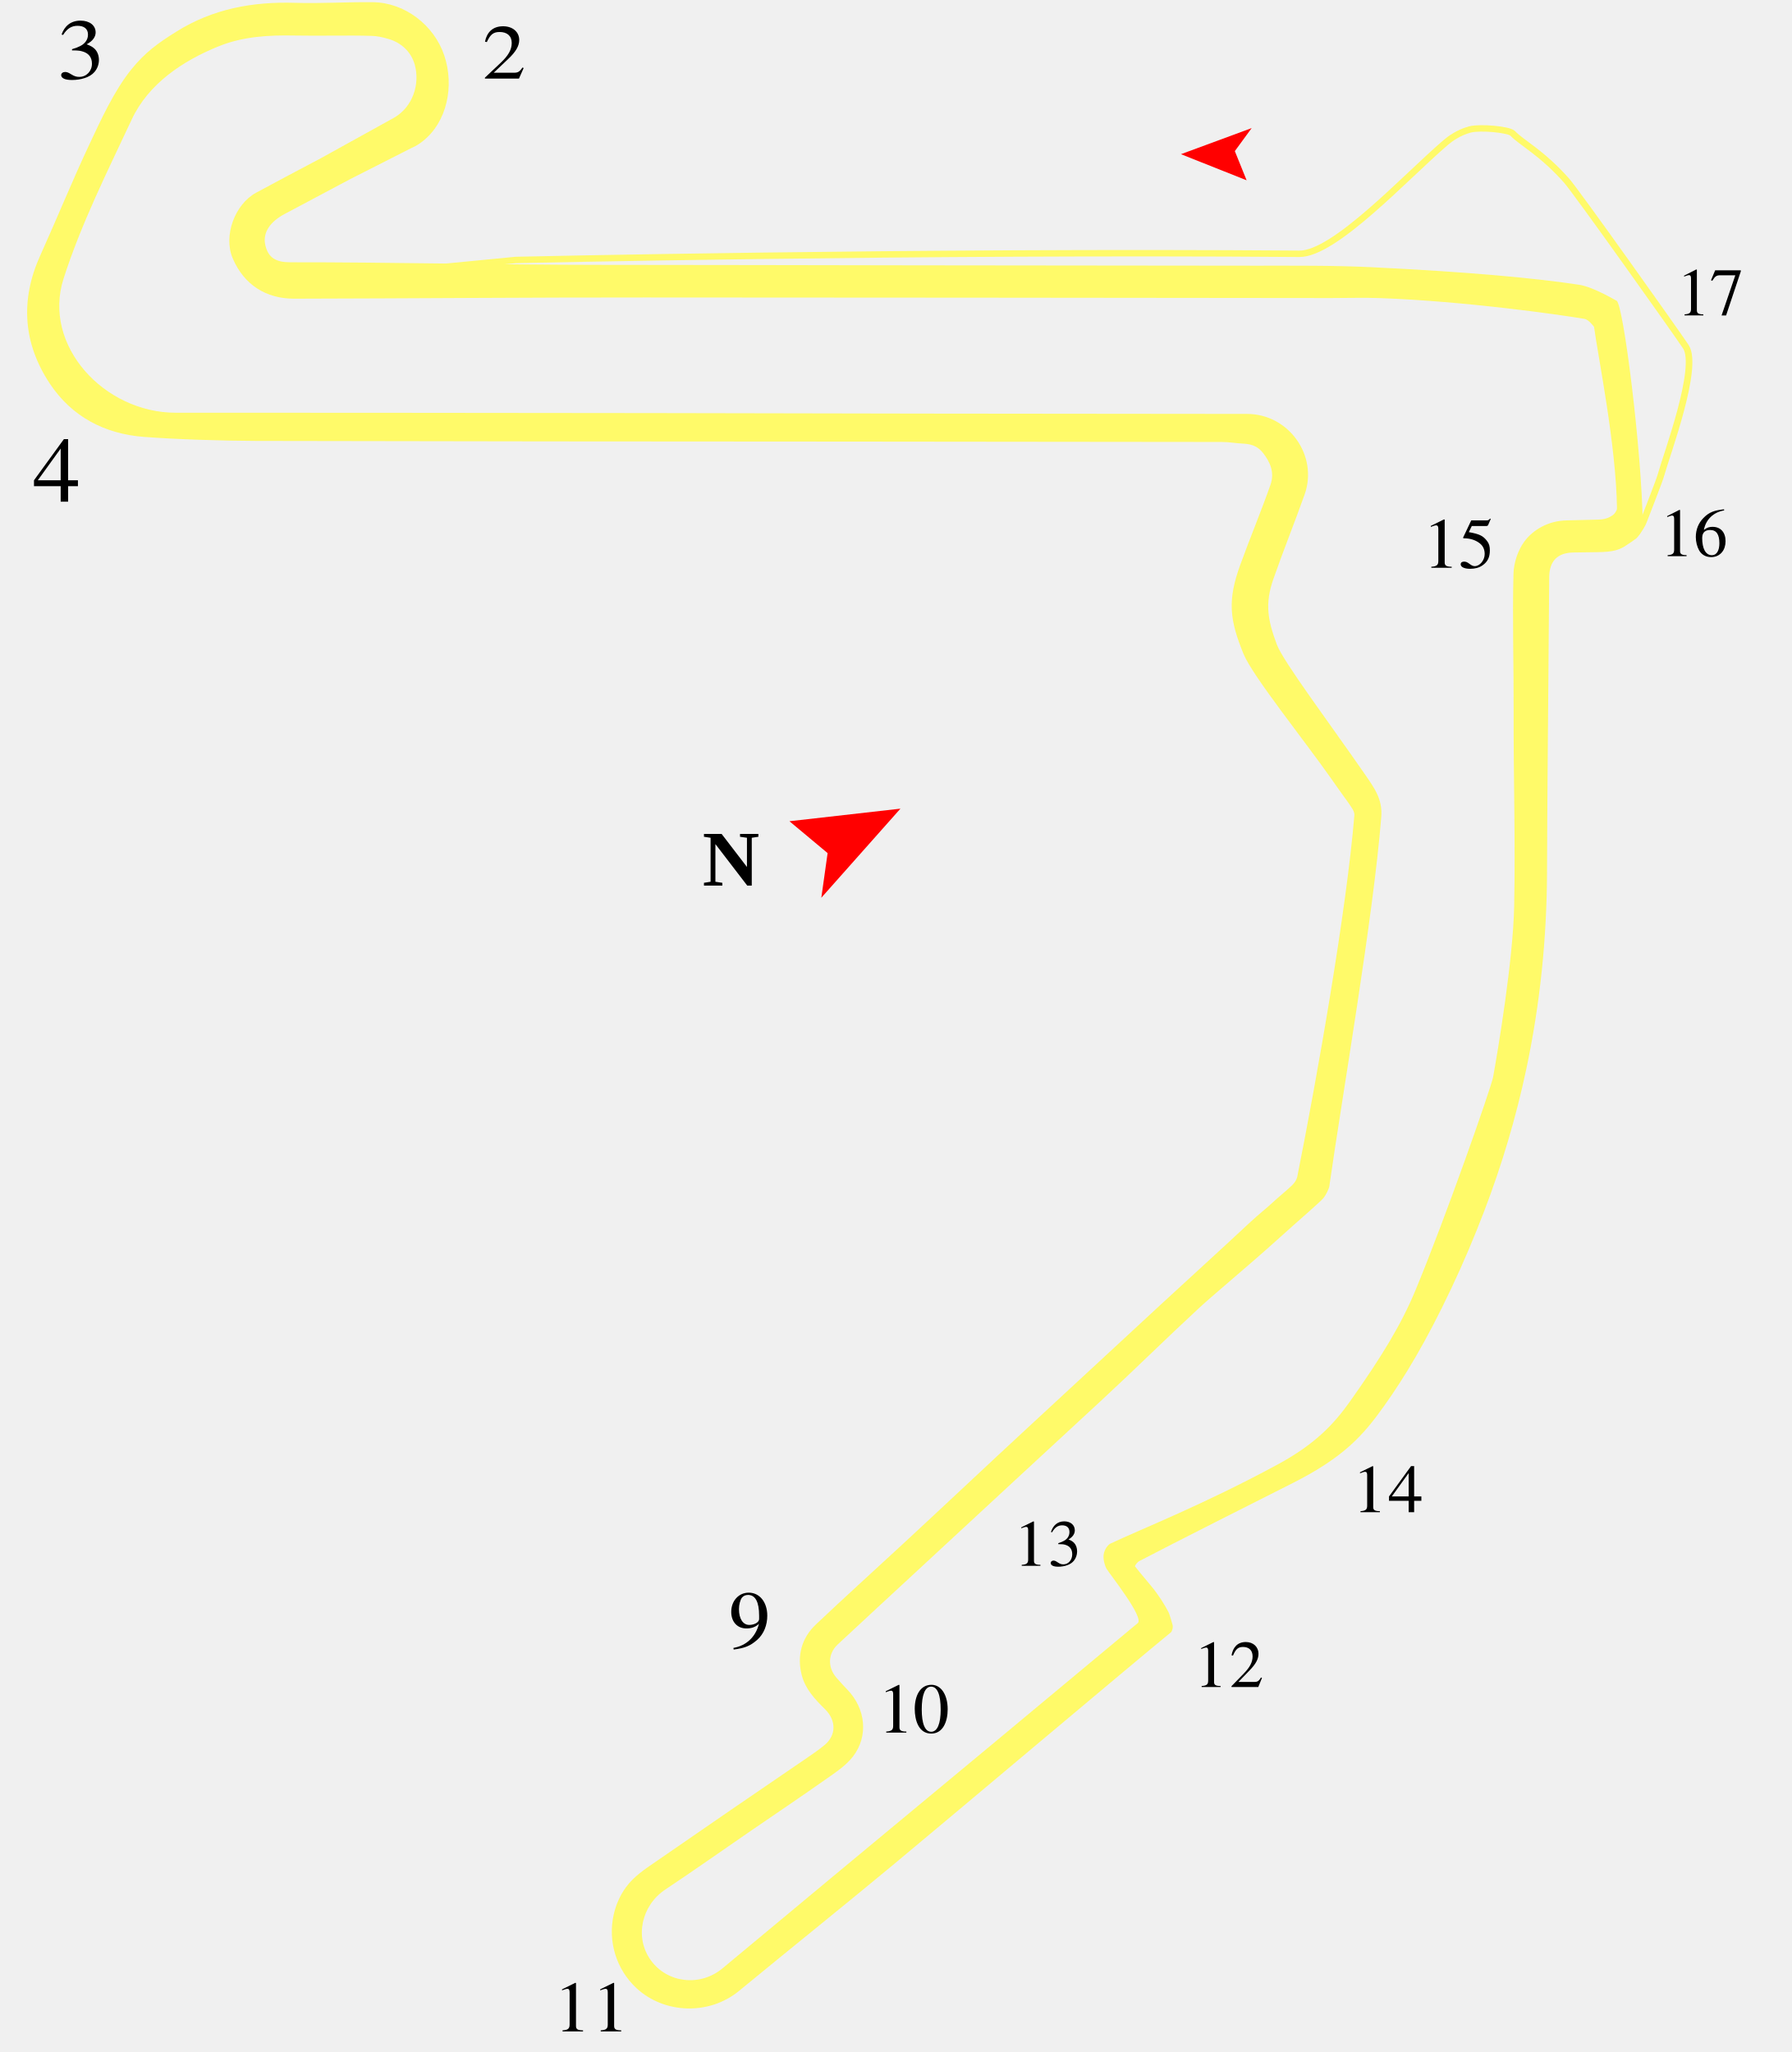
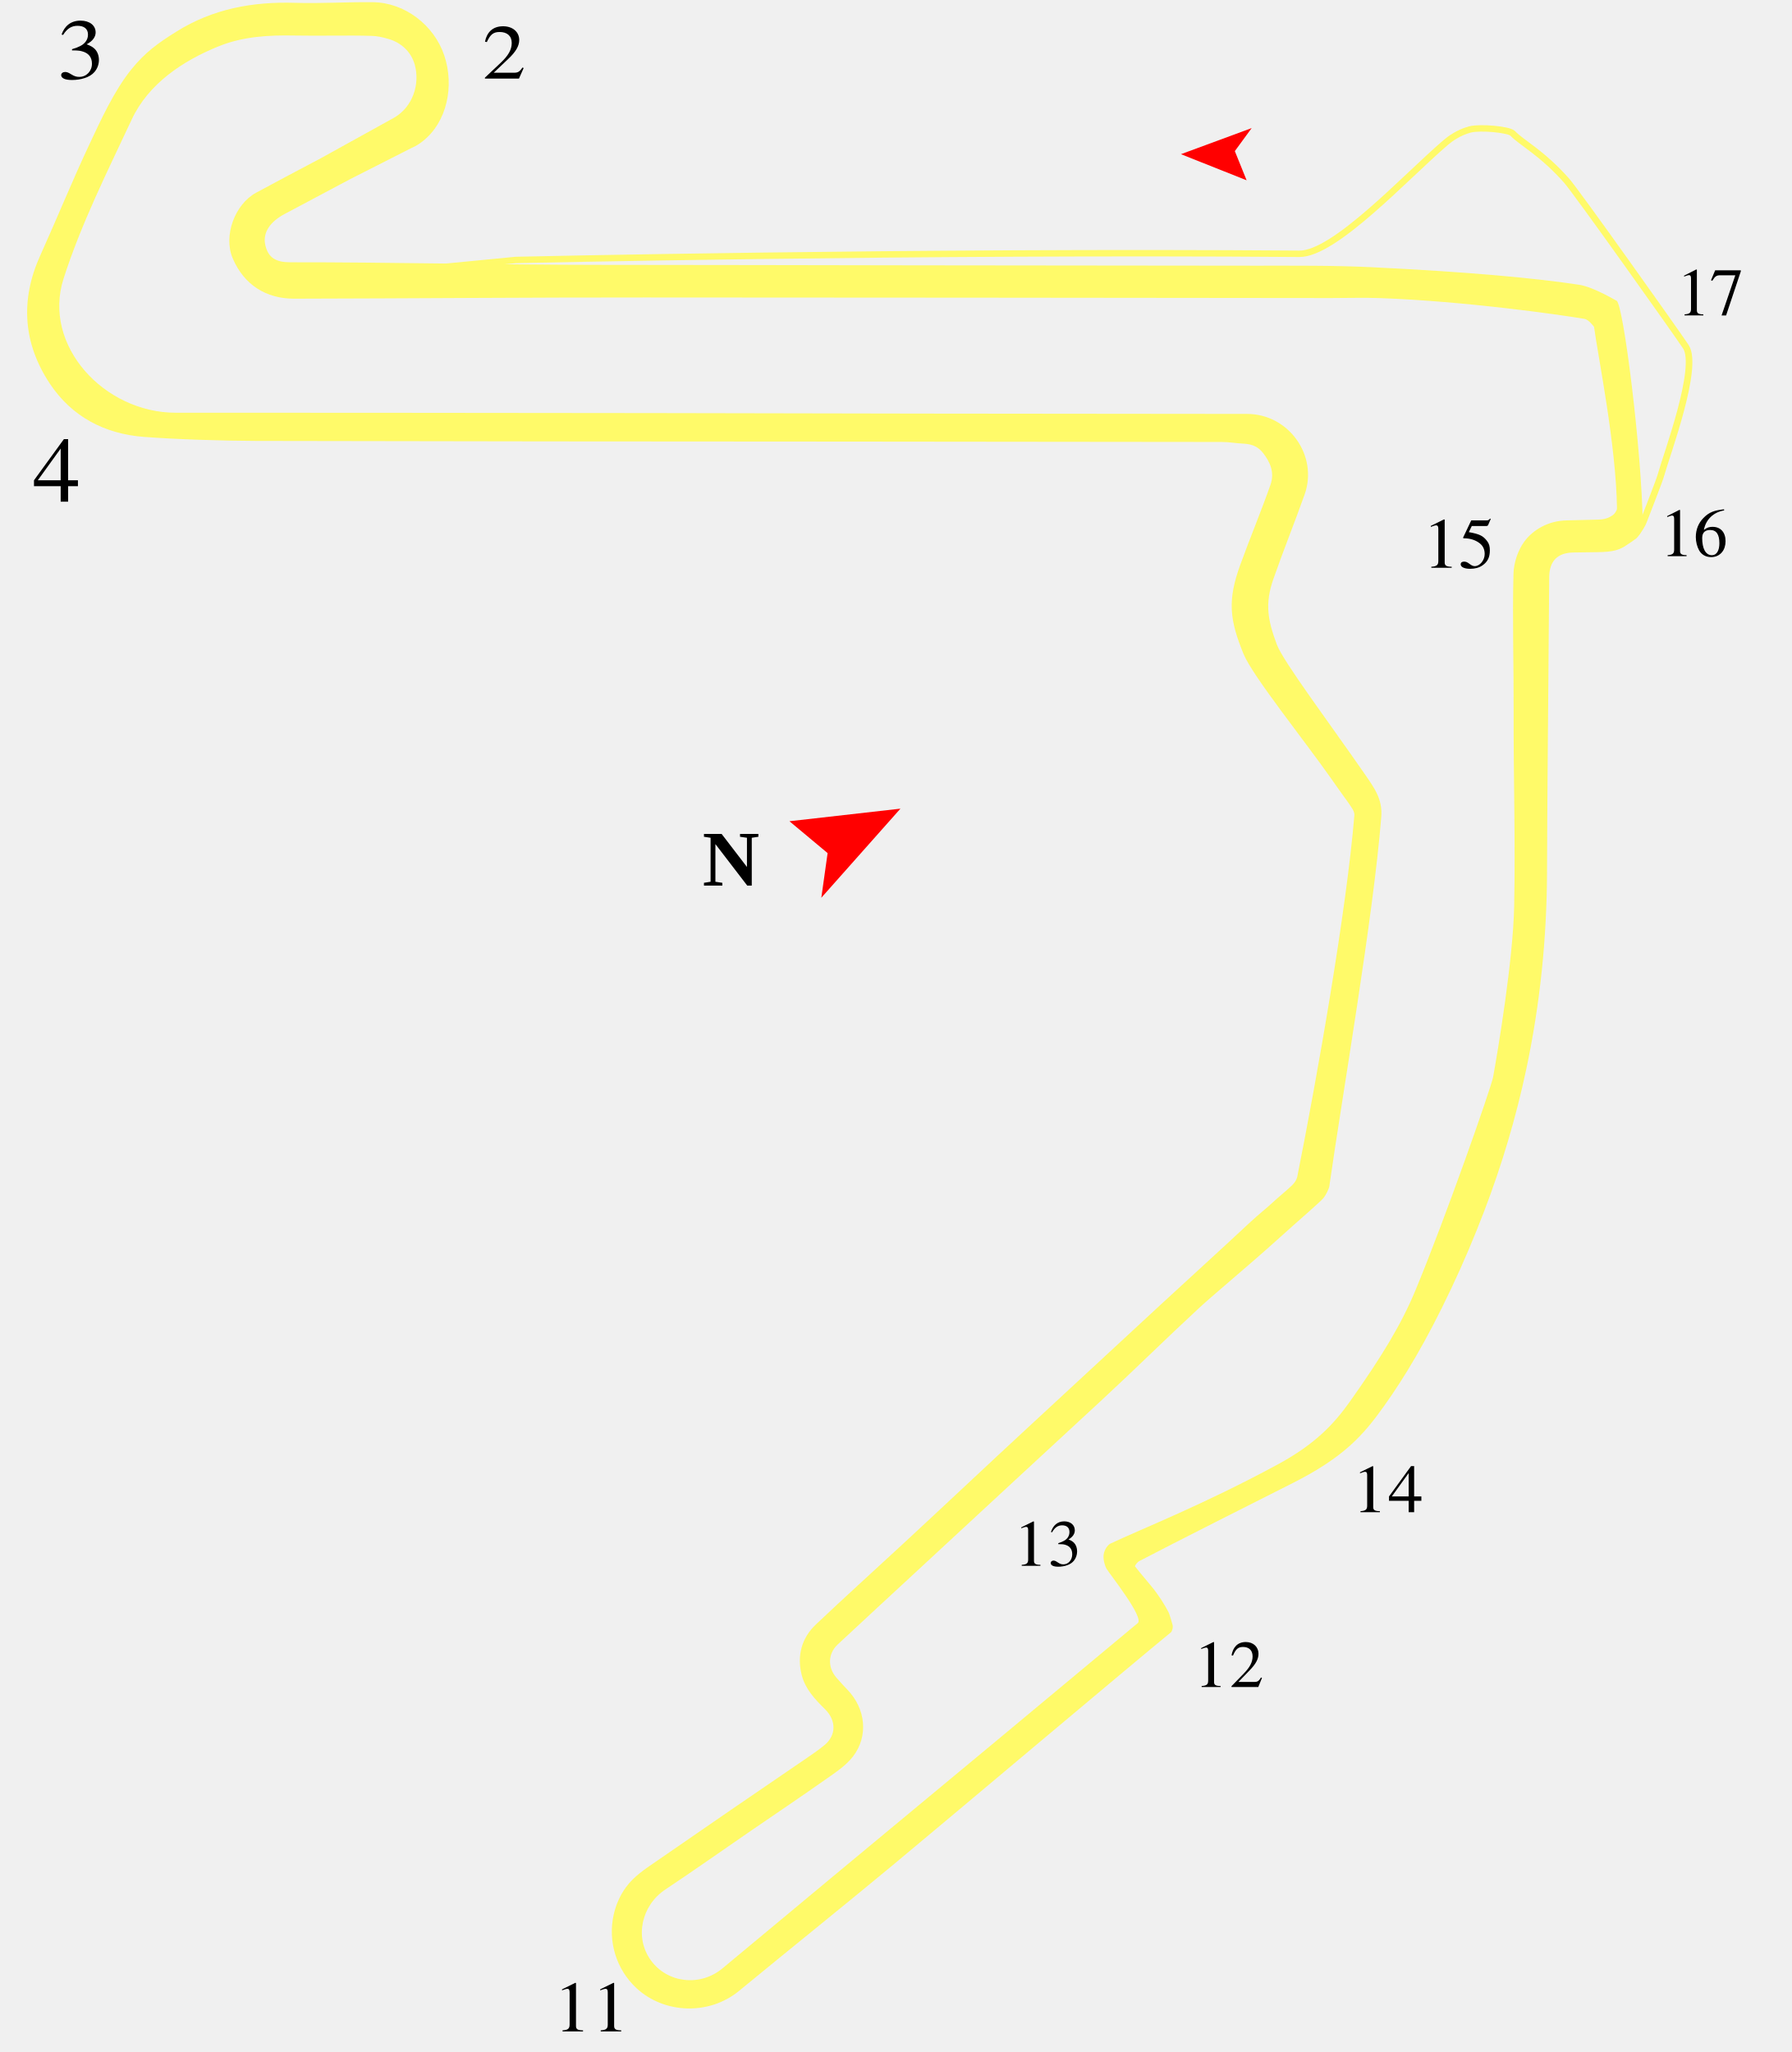
<svg xmlns="http://www.w3.org/2000/svg" width="230.373mm" height="263.863mm" viewBox="0 0 230.373 263.863" version="1.1" id="svg1" xml:space="preserve">
  <defs id="defs1" />
  <g id="layer1" transform="translate(58.30594,94.57387)">
    <g id="g35" transform="translate(-1.852083,-26.45833)">
      <g id="g36">
        <g id="g41" transform="translate(-2.645833,3.241146)">
          <g id="g59" transform="translate(-1.870887,2.80633)" />
        </g>
      </g>
    </g>
-     <g id="g37" transform="translate(86.91563,-71.70208)" />
-     <g id="g38" transform="translate(-20.50521,-9.525)">
-       <path style="font-size:15.184px;font-family:STIX;stroke-width:0.247" d="m 55.461,129.35 c 1.383,-0.192 2.075,-0.447 2.98,-1.266 0.851,-0.777 1.277,-1.937 1.277,-3.16 0,-0.894 -0.255,-1.66 -0.681,-2.192 -0.415,-0.511 -0.99,-0.809 -1.671,-0.809 -1.266,0 -2.213,1.075 -2.213,2.511 0,1.298 0.766,2.16 1.915,2.16 0.628,0 1.139,-0.16 1.596,-0.607 -0.426,1.745 -1.617,2.862 -3.235,3.15 z m 3.224,-4.012 c 0,0.564 -0.777,0.798 -1.245,0.798 -0.798,0 -1.309,-0.798 -1.309,-2.064 0,-0.575 0.16,-1.202 0.372,-1.49 0.181,-0.234 0.458,-0.362 0.777,-0.362 0.926,0 1.405,0.915 1.405,2.703 z" id="path9" transform="matrix(1.015067,0,0,0.9851566,0.2338607,-0.3661521)" />
-     </g>
-     <g id="g39" transform="translate(41.80417,-38.36458)">
-       <path style="font-size:15.184px;font-family:STIX;stroke-width:0.215" d="m 15.951,169.464 v -0.138 c -0.692,0 -0.877,-0.166 -0.877,-0.563 v -5.51 l -0.083,-0.028 -1.652,0.84 v 0.129 l 0.249,-0.092 c 0.166,-0.065 0.323,-0.111 0.415,-0.111 0.194,0 0.277,0.138 0.277,0.452 v 4.144 c 0,0.508 -0.194,0.701 -0.877,0.738 v 0.138 z m 5.233,-3.046 c 0,-1.892 -0.84,-3.193 -2.049,-3.193 -1.486,0 -2.123,1.504 -2.123,3.138 0,1.514 0.508,3.23 2.086,3.23 1.504,0 2.086,-1.587 2.086,-3.175 z m -0.886,0.046 c 0,1.827 -0.415,2.889 -1.2,2.889 -0.794,0 -1.2,-1.052 -1.2,-2.926 0,-1.874 0.415,-2.963 1.181,-2.963 0.812,0 1.218,1.08 1.218,3 z" id="path10" transform="matrix(1.015067,0,0,0.9851566,0.2338607,-0.3661521)" />
-     </g>
-     <g id="g40" transform="translate(-94.67221,84.91795)">
+     <g id="g37" transform="translate(86.91563,-71.70208)" />&gt;<g id="g40" transform="translate(-94.67221,84.91795)">
      <path style="font-size:15.184px;font-family:STIX;stroke-width:0.218" d="m 109.446,83.327 v -0.141 c -0.704,0 -0.892,-0.169 -0.892,-0.572 v -5.603 l -0.085,-0.028 -1.68,0.854 v 0.131 l 0.253,-0.094 c 0.169,-0.066 0.328,-0.113 0.422,-0.113 0.197,0 0.282,0.141 0.282,0.46 v 4.214 c 0,0.516 -0.197,0.713 -0.892,0.751 v 0.141 z m 4.833,0 v -0.141 c -0.704,0 -0.892,-0.169 -0.892,-0.572 v -5.603 l -0.085,-0.028 -1.68,0.854 v 0.131 l 0.253,-0.094 c 0.169,-0.066 0.328,-0.113 0.422,-0.113 0.197,0 0.282,0.141 0.282,0.46 v 4.214 c 0,0.516 -0.197,0.713 -0.892,0.751 v 0.141 z" id="path11" transform="matrix(1.015067,0,0,0.9851566,0.2338607,-0.3661521)" />
    </g>
    <g id="g43" transform="translate(-32.82002,149.3385)">
      <g id="g57" transform="translate(3.554685,-5.61266)">
        <g id="g5" transform="translate(-2.513542,1.322917)">
          <path style="font-size:15.184px;font-family:STIX;stroke-width:0.202" d="m 130.407,-22.694 v -0.128 c -0.661,0 -0.837,-0.154 -0.837,-0.522 v -5.108 l -0.079,-0.026 -1.578,0.779 v 0.12 l 0.238,-0.086 c 0.159,-0.06 0.309,-0.103 0.397,-0.103 0.185,0 0.264,0.128 0.264,0.419 v 3.842 c 0,0.471 -0.185,0.65 -0.837,0.684 v 0.128 z m 5.325,-1.172 -0.123,-0.051 c -0.291,0.479 -0.476,0.573 -0.846,0.573 h -2.063 l 1.455,-1.506 c 0.785,-0.804 1.128,-1.446 1.128,-2.122 0,-0.847 -0.635,-1.506 -1.631,-1.506 -1.084,0 -1.649,0.702 -1.834,1.703 l 0.185,0.043 c 0.353,-0.838 0.661,-1.112 1.296,-1.112 0.749,0 1.225,0.428 1.225,1.206 0,0.727 -0.317,1.377 -1.146,2.225 l -1.569,1.617 v 0.103 h 3.447 z" id="path12" />
        </g>
      </g>
    </g>
    <g id="g44" transform="translate(-86.56367,134.7344)">
      <g id="g58" transform="translate(1.852083,-3.571875)">
        <path style="font-size:15.184px;font-family:STIX;stroke-width:0.199" d="m 160.176,-24.394 v -0.127 c -0.653,0 -0.827,-0.152 -0.827,-0.515 v -5.043 l -0.078,-0.025 -1.558,0.769 v 0.118 l 0.235,-0.084 c 0.157,-0.059 0.305,-0.101 0.392,-0.101 0.183,0 0.261,0.127 0.261,0.414 v 3.792 c 0,0.465 -0.183,0.642 -0.827,0.676 v 0.127 z m 1.497,-4.308 c 0.357,-0.625 0.757,-0.895 1.297,-0.895 0.574,0 0.94,0.287 0.94,0.862 0,0.515 -0.278,0.895 -0.705,1.132 -0.174,0.101 -0.4,0.194 -0.731,0.304 v 0.118 c 0.496,0 0.696,0.025 0.888,0.084 0.601,0.169 0.905,0.583 0.905,1.225 0,0.718 -0.487,1.292 -1.131,1.292 -0.244,0 -0.426,-0.042 -0.748,-0.262 -0.244,-0.169 -0.383,-0.22 -0.531,-0.22 -0.2,0 -0.357,0.127 -0.357,0.304 0,0.304 0.339,0.481 0.975,0.481 0.775,0 1.601,-0.245 2.019,-0.786 0.252,-0.321 0.4,-0.735 0.4,-1.183 0,-0.439 -0.139,-0.828 -0.383,-1.09 -0.183,-0.186 -0.339,-0.287 -0.722,-0.448 0.583,-0.338 0.809,-0.76 0.809,-1.166 0,-0.693 -0.548,-1.157 -1.358,-1.157 -0.905,0 -1.453,0.566 -1.706,1.368 z" id="path13" />
      </g>
    </g>
    <g id="g45" transform="translate(-52.99149,155.2019)">
      <g id="g56" transform="translate(9.541522,-8.980256)">
        <g id="g6" transform="translate(-1.852083,-0.396875)">
          <path style="font-size:15.184px;font-family:STIX;stroke-width:0.207" d="m 161.742,-46.27 v -0.133 c -0.667,0 -0.845,-0.16 -0.845,-0.543 v -5.31 l -0.08,-0.027 -1.592,0.809 v 0.125 l 0.24,-0.089 c 0.16,-0.062 0.311,-0.107 0.4,-0.107 0.187,0 0.267,0.133 0.267,0.436 v 3.993 c 0,0.489 -0.187,0.676 -0.845,0.712 v 0.133 z m 5.256,-1.485 v -0.569 h -0.916 v -3.958 h -0.391 l -2.793,3.958 v 0.569 h 2.49 v 1.485 h 0.694 v -1.485 z m -1.61,-0.569 h -2.135 l 2.135,-3.051 z" id="path14" transform="matrix(1.015067,0,0,0.9851566,0.2338607,-0.3661521)" />
        </g>
      </g>
    </g>
    <g id="g46" transform="translate(-18.64923,51.28377)">
      <path style="font-size:15.184px;font-family:STIX;stroke-width:0.217" d="m 146.993,-72.845 v -0.138 c -0.712,0 -0.901,-0.166 -0.901,-0.562 v -5.498 l -0.085,-0.028 -1.699,0.838 v 0.129 l 0.256,-0.092 c 0.171,-0.064 0.332,-0.111 0.427,-0.111 0.199,0 0.285,0.138 0.285,0.451 v 4.135 c 0,0.507 -0.199,0.7 -0.901,0.737 v 0.138 z m 5.02,-6.272 -0.085,-0.064 c -0.152,0.193 -0.237,0.239 -0.456,0.239 h -1.964 l -1.034,2.183 c 0,0 -0.009,0.028 -0.009,0.046 0,0.055 0.028,0.074 0.114,0.074 0.911,0 1.575,0.295 2.021,0.645 0.427,0.332 0.636,0.792 0.636,1.381 0,0.792 -0.617,1.556 -1.281,1.556 -0.19,0 -0.408,-0.083 -0.674,-0.295 -0.304,-0.239 -0.484,-0.286 -0.702,-0.286 -0.266,0 -0.427,0.12 -0.427,0.35 0,0.35 0.493,0.571 1.205,0.571 0.645,0 1.167,-0.138 1.613,-0.451 0.645,-0.46 0.93,-1.031 0.93,-1.916 0,-0.488 -0.085,-0.838 -0.332,-1.17 -0.541,-0.728 -1.015,-0.93 -2.372,-1.179 l 0.38,-0.783 h 1.841 c 0.152,0 0.228,-0.055 0.256,-0.12 z" id="path15" />
    </g>
    <g id="g4" transform="translate(11.97368,13.47039)">
      <g id="g47" transform="translate(28.04583,31.48542)">
        <g id="g48" transform="translate(-0.958141,-0.02269766)">
          <g id="g61" transform="translate(-0.396875,-1.984375)">
            <path style="font-size:15.169px;font-family:STIX;stroke-width:0.205" d="m 119.879,-66.007 v -0.132 c -0.661,0 -0.837,-0.159 -0.837,-0.537 v -5.259 l -0.079,-0.026 -1.577,0.802 v 0.123 l 0.238,-0.088 c 0.159,-0.062 0.308,-0.106 0.396,-0.106 0.185,0 0.264,0.132 0.264,0.432 v 3.955 c 0,0.484 -0.185,0.669 -0.837,0.705 v 0.132 z m 4.818,-6.025 c -1.216,0.132 -1.912,0.344 -2.669,1.136 -0.625,0.643 -0.96,1.48 -0.96,2.431 0,0.617 0.167,1.242 0.414,1.691 0.308,0.564 0.863,0.89 1.559,0.89 0.581,0 1.075,-0.238 1.401,-0.643 0.291,-0.352 0.449,-0.846 0.449,-1.409 0,-1.136 -0.634,-1.841 -1.665,-1.841 -0.388,0 -0.687,0.062 -1.119,0.396 0.238,-1.33 1.224,-2.282 2.607,-2.511 z m -0.599,4.369 c 0,0.899 -0.326,1.533 -0.96,1.533 -0.828,0 -1.251,-0.881 -1.251,-2.22 0,-0.81 0.52,-1.022 1.022,-1.022 0.819,0 1.189,0.581 1.189,1.709 z" id="text54" />
          </g>
        </g>
        <g id="g55" transform="translate(0.6731135,-32.96957)">
          <g id="g7">
            <g id="g10" transform="matrix(1.04685,0,0,1.04685,-5.628209,3.426396)">
              <path style="font-size:15.184px;font-family:STIX;stroke-width:0.195" d="m 159.675,-39.196 v -0.132 h -3.147 l -0.512,1.217 0.154,0.074 c 0.358,-0.563 0.503,-0.679 0.998,-0.679 h 1.834 l -1.689,4.934 h 0.554 z" id="path56" transform="translate(-35.06052,-32.53535)" />
              <path style="font-size:15.169px;font-family:STIX;stroke-width:0.194" d="m 120.011,-66.325 v -0.125 c -0.626,0 -0.793,-0.15 -0.793,-0.509 v -4.981 l -0.075,-0.025 -1.493,0.759 v 0.117 l 0.225,-0.083 c 0.15,-0.058 0.292,-0.1 0.375,-0.1 0.175,0 0.25,0.125 0.25,0.409 v 3.746 c 0,0.459 -0.175,0.634 -0.793,0.667 v 0.125 z" id="path55" />
            </g>
          </g>
        </g>
      </g>
    </g>
    <g id="g34" transform="matrix(1.914917,0,0,1.914917,-92.89046,-26.63857)">
      <path style="font-size:4.237px;fill:#ff0000;stroke:none;stroke-width:1.027;stroke-dasharray:none" d="m 77.123,19.48 -5.233,6.073 0.416,-3.043 -2.525,-2.172 z" id="path22" transform="matrix(1.015067,0,0,0.9851566,0.2338607,-0.3661521)" />
      <g id="g33" transform="matrix(0.5863315,0,0,0.5863315,1.79094,31.65331)">
        <path style="font-weight:bold;font-size:9.033px;font-family:'Nimbus Roman No9 L';-inkscape-font-specification:'Nimbus Roman No9 L Bold';stroke-width:2.266" d="m 113.285,-18.544 -0.794,-0.115 v -0.322 h 2.104 v 0.322 l -0.759,0.115 v 5.478 h -0.516 l -3.648,-4.755 v 4.314 l 0.794,0.119 v 0.322 h -2.104 v -0.322 l 0.759,-0.119 v -5.037 l -0.759,-0.115 v -0.322 h 2.025 l 2.898,3.78 z" id="text33" />
      </g>
    </g>
    <g id="layer1-5" transform="translate(-193.3339,-234.0117)" />
    <g id="text20" style="font-size:4.237px;stroke-width:0.353" transform="matrix(1.015067,0,0,0.9851566,0.2338608,-0.3661525)">
      <path style="font-size:15.184px;font-family:STIX;stroke-width:0.273" d="m -49.675,-91.07 c 0.502,-0.831 1.066,-1.19 1.826,-1.19 0.809,0 1.323,0.382 1.323,1.145 0,0.685 -0.392,1.19 -0.993,1.505 -0.245,0.135 -0.564,0.258 -1.029,0.404 v 0.157 c 0.699,0 0.98,0.034 1.25,0.112 0.846,0.225 1.274,0.775 1.274,1.628 0,0.954 -0.686,1.718 -1.593,1.718 -0.343,0 -0.6,-0.056 -1.054,-0.348 -0.343,-0.225 -0.539,-0.292 -0.748,-0.292 -0.282,0 -0.502,0.168 -0.502,0.404 0,0.404 0.478,0.64 1.373,0.64 1.091,0 2.255,-0.326 2.843,-1.044 0.355,-0.427 0.564,-0.977 0.564,-1.572 0,-0.584 -0.196,-1.1 -0.539,-1.448 -0.257,-0.247 -0.478,-0.382 -1.017,-0.595 0.821,-0.449 1.14,-1.011 1.14,-1.55 0,-0.921 -0.772,-1.538 -1.912,-1.538 -1.274,0 -2.047,0.752 -2.402,1.819 z" id="path16" />
      <g id="g11" transform="translate(-0.65164,1.342849)">
        <path style="font-size:15.184px;font-family:STIX;stroke-width:0.246" d="m 9.31,-88.093 -0.154,-0.061 c -0.364,0.566 -0.596,0.677 -1.059,0.677 H 5.516 l 1.82,-1.779 c 0.982,-0.95 1.412,-1.708 1.412,-2.507 0,-1.001 -0.794,-1.779 -2.041,-1.779 -1.357,0 -2.063,0.829 -2.294,2.011 l 0.232,0.051 c 0.441,-0.991 0.827,-1.314 1.622,-1.314 0.938,0 1.533,0.505 1.533,1.425 0,0.859 -0.397,1.627 -1.434,2.628 l -1.964,1.91 v 0.121 h 4.313 z" id="path3" />
      </g>
      <g id="g12" transform="translate(1.30328,4.297117)">
        <path style="font-size:15.184px;font-family:STIX;stroke-width:0.281" d="m -49.103,-36.462 v -0.773 h -1.244 v -5.373 h -0.531 l -3.791,5.373 v 0.773 h 3.381 v 2.016 h 0.942 v -2.016 z m -2.185,-0.773 h -2.898 l 2.898,-4.142 z" id="path4" />
      </g>
      <path style="fill:#ff0000;stroke:none;stroke-width:1.245;stroke-dasharray:none" d="m 91.915,-75.502 8.958,-3.407 -2.133,3.006 1.493,3.808 z" id="path21" />
      <path style="font-size:4.237px;fill:none;stroke:#fffa69;stroke-width:0.837;stroke-dasharray:none" d="m 149.77,-26.281 c 0,0 0.511,-0.649 0.787,-1.426 0.372,-1.047 1.983,-5.188 2.184,-6.003 0.64,-2.429 4.848,-13.984 3.125,-16.664 -1.22,-1.897 -13.863,-20.237 -15.108,-21.682 -3.172,-3.68 -5.716,-4.948 -6.813,-6.156 -0.473,-0.521 -4.134,-0.867 -5.43,-0.514 -1.45,0.394 -2.546,1.242 -3.097,1.729 -5.046,4.464 -14.032,14.534 -18.501,14.498 -48.575,-0.391 -99.25,0.804 -99.25,0.804 l -30.817,3.084 132.038,0.19 9.054,0.291 27.563,3.109 z" id="path20" />
    </g>
    <path id="path1" d="m -7.644,-79.433 c 2.471,-1.427 3.334,-4.38 2.671,-6.801 -0.468,-1.71 -1.793,-2.882 -3.409,-3.34 -0.836,-0.237 -1.375,-0.362 -2.157,-0.387 -2.941,-0.094 -6.631,0.023 -9.945,-0.044 -3.31,-0.066 -6.585,0.124 -9.683,1.374 -4.68,1.889 -9.068,4.85 -11.197,9.41 -3.029,6.489 -6.492,13.367 -8.771,20.479 -2.755,8.599 5.226,17.239 14.425,17.242 8.596,0.003 17.192,7.59e-4 25.788,0.007 11.883,0.009 23.765,0.019 35.648,0.037 11.56,0.017 23.121,0.049 34.681,0.065 13.878,0.019 27.755,0.027 41.632,0.042 5.345,0.006 9.181,5.362 7.39,10.38 -1.293,3.623 -2.734,7.194 -4.003,10.825 -1.125,3.219 -0.74,5.297 0.449,8.479 0.797,2.133 6.832,10.185 11.194,16.487 1.298,1.876 2.405,3.34 2.223,5.63 -1.037,12.999 -5.019,35.832 -6.694,47.602 -0.12,0.38 -0.399,0.995 -0.728,1.408 -0.418,0.525 -2.885,2.609 -5.971,5.397 -3.659,3.305 -8.135,7.003 -10.001,8.73 -4.382,4.053 -8.236,7.877 -12.615,11.933 -3.629,3.361 -7.267,6.713 -10.897,10.072 -4.402,4.073 -8.802,8.149 -13.202,12.224 -3.262,3.021 -6.533,6.033 -9.782,9.068 -1.264,1.181 -1.313,2.944 -0.168,4.265 0.46,0.531 0.934,1.053 1.422,1.559 2.337,2.422 2.739,5.961 0.695,8.6 -0.921,1.19 -2.289,2.068 -3.547,2.956 -3.182,2.247 -6.418,4.415 -9.629,6.621 -3.645,2.504 -7.255,5.059 -10.936,7.509 -3.087,2.055 -3.983,6.175 -1.863,9.102 2.125,2.934 6.327,3.426 9.197,1.048 4.661,-3.862 9.303,-7.746 13.959,-11.614 7.131,-5.925 14.266,-11.846 21.401,-17.766 1.315,-1.092 17.439,-14.514 18.046,-15.027 0.852,-0.719 -3.489,-6.139 -4.024,-7.006 -0.12,-0.194 -0.448,-1.078 -0.369,-1.745 0.093,-0.782 0.623,-1.353 0.875,-1.472 4.049,-1.915 11.948,-4.997 21.511,-10.177 4.833,-2.618 7.235,-5.198 9.308,-8.121 4.088,-5.766 6.599,-9.929 8.371,-14.192 3.954,-9.513 9.786,-26.21 10.023,-27.527 0.586,-3.258 2.564,-14.937 2.704,-21.962 0.167,-8.418 -0.095,-16.621 -0.069,-25.042 0.018,-5.78 -0.169,-11.951 -0.021,-17.678 0.036,-1.399 0.555,-3.005 1.382,-4.134 1.134,-1.549 3.103,-2.694 5.443,-2.741 1.29,-0.026 2.756,-0.066 4.046,-0.1 1.072,-0.029 1.495,-0.31 1.905,-0.581 0.208,-0.138 0.537,-0.579 0.533,-0.87 -0.107,-8.145 -2.446,-19.56 -2.948,-23.327 0,0 -0.655,-0.936 -1.233,-1.034 -3.329,-0.566 -15.377,-2.268 -26.193,-2.669 -2.14,-0.079 -4.284,-0.007 -6.426,-0.009 -15.316,-0.017 -30.632,-0.035 -45.948,-0.048 -14.053,-0.011 -28.105,-0.013 -42.158,-0.025 -14.377,-0.013 -30.813,0.127 -45.19,0.153 -3.59,0.006 -6.436,-1.777 -7.888,-5.192 -1.228,-2.886 0.262,-6.937 3.009,-8.433 2.763,-1.504 5.552,-2.96 8.33,-4.437 m 3.718,2.715 c -2.854,1.518 -5.525,2.945 -8.382,4.459 -1.729,0.916 -2.887,2.302 -2.473,4.04 0.375,1.571 1.335,2.171 3.189,2.169 12.528,-0.016 27.115,0.328 39.643,0.332 13.585,0.004 27.17,0.042 40.755,0.06 14.553,0.019 29.106,0.036 43.659,0.047 4.987,0.004 10.015,-0.047 15,0.194 12.612,0.61 21.192,1.42 26.712,2.265 1.857,0.284 4.992,2.198 4.77,2.043 0.873,0.404 3.245,19.361 3.364,28.67 0.02,1.588 -1.21,2.15 -1.924,2.655 -0.977,0.69 -1.739,0.985 -3.89,1.007 -1.027,0.011 -2.054,0.03 -3.082,0.044 -2.053,0.03 -3.107,1.084 -3.129,3.165 -0.036,3.491 -0.059,6.983 -0.085,10.475 -0.069,9.154 -0.167,18.307 -0.196,27.461 -0.027,8.544 -0.897,16.992 -2.669,25.348 -1.322,6.23 -3.152,12.351 -5.413,18.258 -1.291,3.373 -2.671,6.634 -4.233,9.936 -3.261,6.895 -6.004,11.412 -8.646,15.123 -2.608,3.664 -5.091,6.546 -11.745,9.9 -4.586,2.312 -15.18,7.653 -19.722,10.029 -0.227,0.119 -0.474,0.462 -0.564,0.66 0,0 0.984,1.237 2.061,2.503 0.897,1.055 1.793,2.463 2.29,3.452 0.1,0.199 0.346,1.064 0.491,1.565 0.102,0.352 -0.072,0.867 -0.194,0.967 -4.955,4.05 -28.443,23.859 -35.598,29.802 -6.48,5.382 -13.442,10.966 -19.946,16.319 -3.836,3.158 -9.603,2.967 -13.179,-0.348 -2.642,-2.45 -3.681,-6.056 -2.948,-9.4 0.277,-1.263 0.793,-2.491 1.598,-3.592 1.014,-1.385 2.427,-2.316 3.806,-3.263 3.284,-2.253 6.416,-4.429 9.699,-6.684 3.21,-2.206 6.604,-4.505 9.814,-6.711 0.771,-0.53 1.474,-1.012 2.195,-1.606 1.543,-1.271 1.522,-3.184 0.081,-4.61 -1.306,-1.292 -2.543,-2.586 -3.009,-4.415 -0.627,-2.459 -0.008,-4.752 1.817,-6.48 3.675,-3.481 7.468,-6.912 11.184,-10.349 5.498,-5.086 10.661,-9.97 16.161,-15.054 5.887,-5.441 11.155,-10.334 17.042,-15.774 3.424,-3.164 8.174,-7.478 11.479,-10.575 0.935,-0.876 2.112,-1.805 2.901,-2.544 0.704,-0.66 1.745,-1.489 2.471,-2.192 0.133,-0.129 0.242,-0.259 0.332,-0.386 0.202,-0.287 0.301,-0.554 0.338,-0.739 2.515,-12.577 6.326,-34.187 7.335,-46.44 0.03,-0.369 -0.149,-0.682 -0.363,-1.011 -0.169,-0.259 -0.348,-0.534 -0.55,-0.809 -0.667,-0.908 -1.369,-1.907 -2.058,-2.891 -3.379,-4.825 -10.127,-13.223 -11.277,-16.04 -1.805,-4.421 -2.079,-6.905 -0.419,-11.473 1.273,-3.506 2.634,-6.75 3.877,-10.266 0.6,-1.697 -0.142,-3.063 -0.935,-4.088 -0.549,-0.711 -1.276,-1.162 -2.521,-1.218 -1.113,-0.05 -1.733,-0.215 -2.848,-0.216 -15.785,-0.017 -31.57,-0.037 -47.355,-0.05 -13.086,-0.012 -26.172,-0.012 -39.257,-0.026 -12.527,-0.013 -25.055,-0.031 -37.582,-0.06 -4.107,-0.009 -10.289,-0.204 -14.373,-0.519 -4.996,-0.385 -9.226,-2.587 -12.043,-6.81 -3.477,-5.212 -3.843,-10.801 -1.26,-16.51 2.117,-4.679 4.128,-9.634 6.313,-14.279 1.469,-3.122 3.184,-6.91 5.413,-9.668 1.766,-2.185 3.415,-3.367 5.801,-4.858 4.678,-2.923 9.8,-3.857 15.241,-3.689 3.337,0.104 6.683,-0.121 10.023,-0.081 4.066,0.049 7.844,2.934 9.158,6.846 1.315,3.916 0.373,8.573 -2.792,11.049 -0.366,0.286 -0.804,0.59 -1.384,0.832" style="fill:#fffa69;fill-opacity:1;fill-rule:nonzero;stroke:none;stroke-width:0.353" />
    <g id="g20">
      <g id="g13">
        <path id="path33" d="m 93.909,-50.199 c 0.866,0 1.731,0 2.597,0" style="fill:#ffffff;fill-opacity:1;fill-rule:nonzero;stroke:none;stroke-width:0.353" />
      </g>
    </g>
  </g>
</svg>
